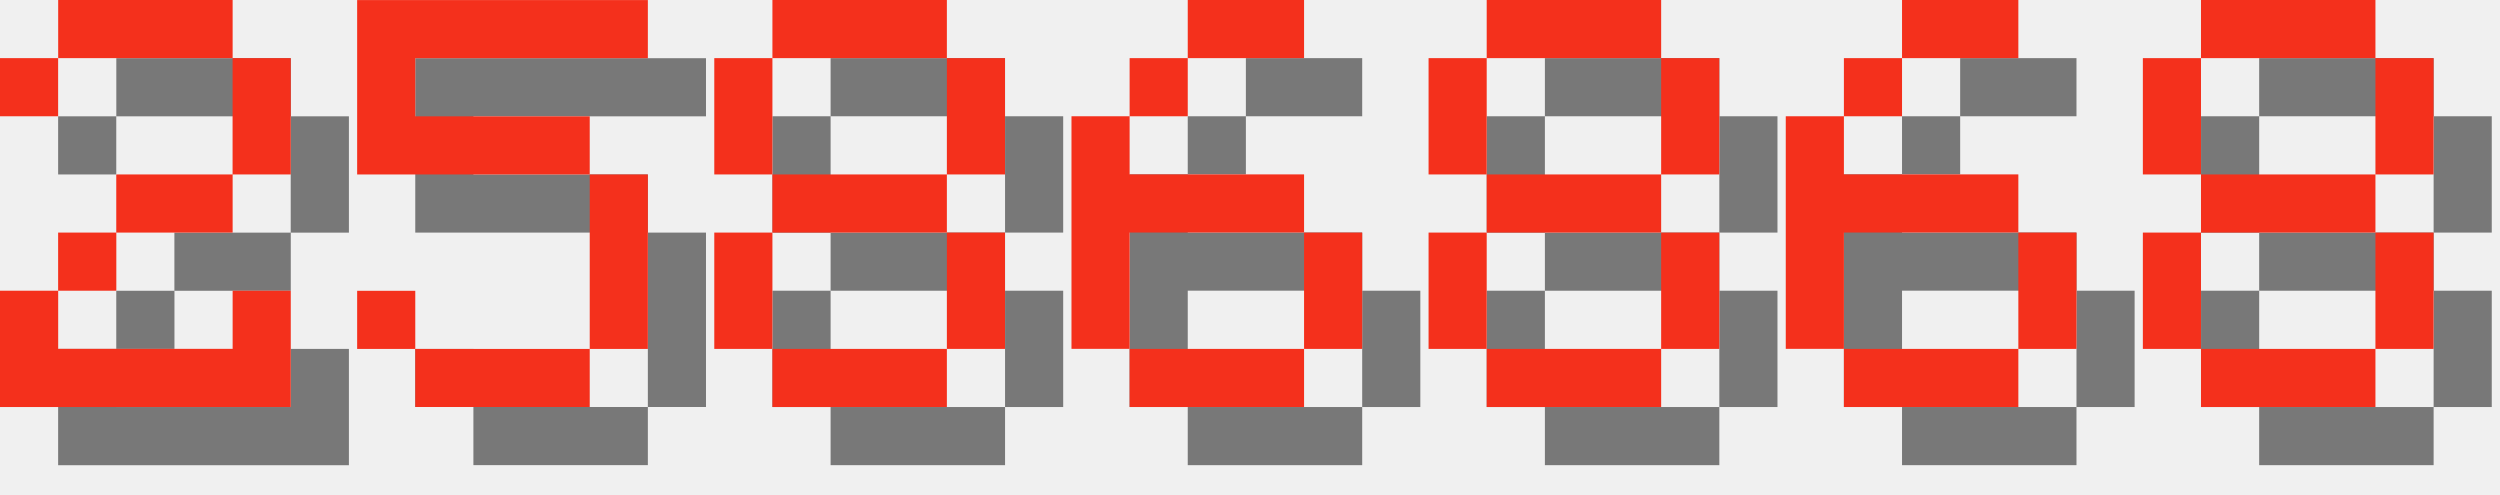
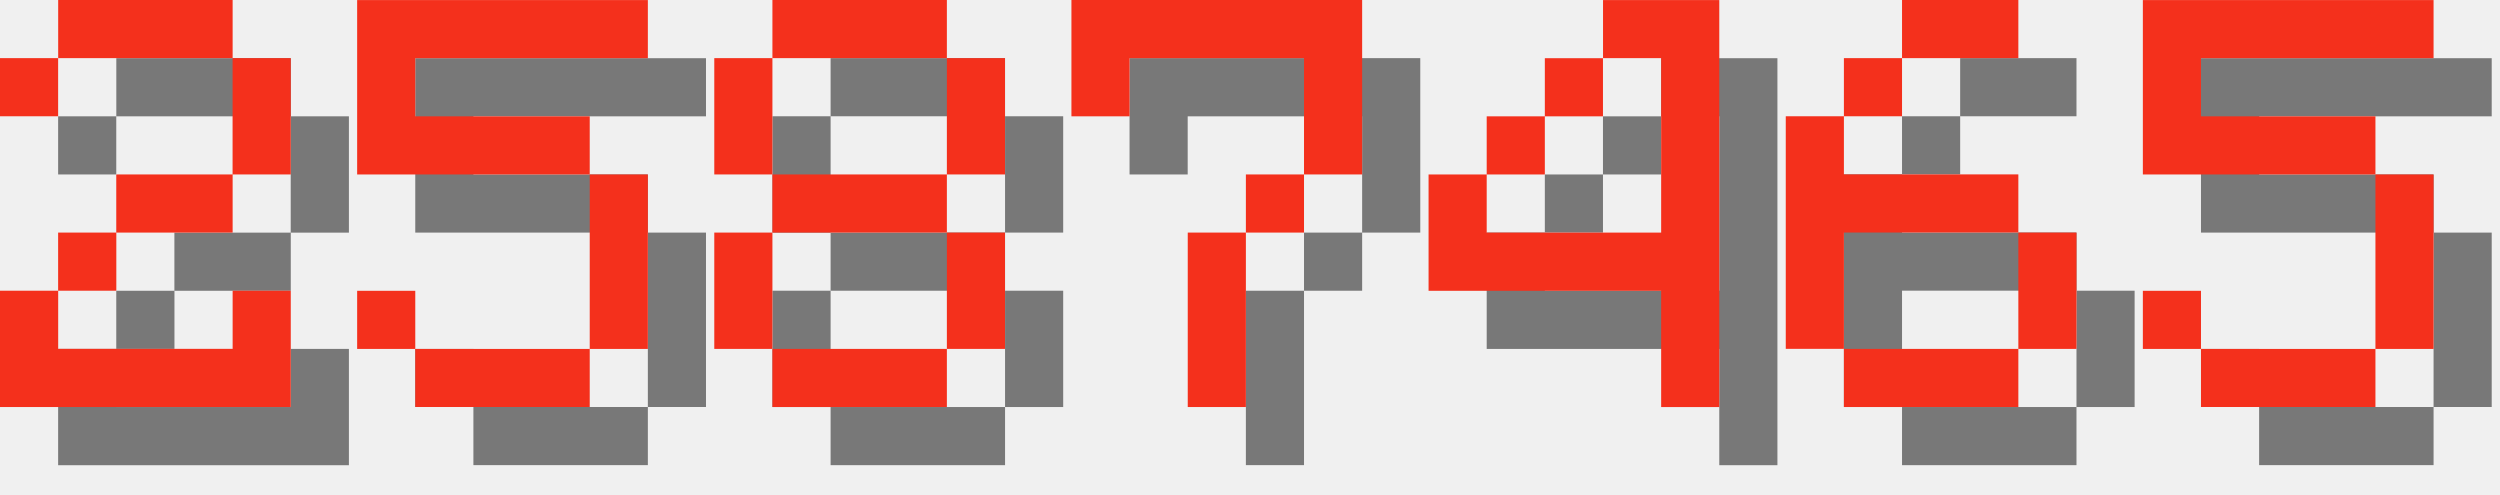
<svg xmlns="http://www.w3.org/2000/svg" version="1.1" width="182.0" height="36">
  <style>
        .text-foreground {
            fill: #F4301C;
        }
        .text-shadow {
            fill: #000000;
            fill-opacity: 0.5;
        }
    </style>
  <g class="digit" id="digit_2" transform="translate(0.0, 0), scale(4)">
    <path id="digit_2_shadow" class="text-shadow" d="m1.058 2.117v1.058h1.058v-1.058h3.175v2.117h-2.117v1.058h-1.058v1.058h-1.058v2.117h5.292v-2.117h-1.058v1.058h-3.175v-1.058h1.058v-1.058h2.117v-1.058h1.058v-2.117h-1.058v-1.058h-3.175v1.058h-1.058z" fill-opacity=".5" style="paint-order:stroke fill markers" />
    <path id="digit_2_fg" class="text-foreground" d="m0 1.058v1.058h1.058v-1.058h3.175v2.117h-2.117v1.058h-1.058v1.058h-1.058v2.117h5.292v-2.117h-1.058v1.058h-3.175v-1.058h1.058v-1.058h2.117v-1.058h1.058v-2.117h-1.058v-1.058h-3.175v1.058h-1.058z" fill="#fff" style="paint-order:stroke fill markers" />
  </g>
  <g class="digit" id="digit_5" transform="translate(26.0, 0), scale(4)">
    <path id="digit_5_shadow" class="text-shadow" d="m1.058 1.058v3.175h4.233v3.175h-3.175v-1.058h-1.058v1.058h1.058v1.058h3.175v-1.058h1.058v-3.175h-1.058v-1.058h-3.175v-1.058h4.233v-1.058h-5.292z" fill-opacity=".5" style="paint-order:stroke fill markers" />
    <path id="digit_5_fg" class="text-foreground" d="m0 0v3.175h4.233v3.175h-3.175v-1.058h-1.058v1.058h1.058v1.058h3.175v-1.058h1.058v-3.175h-1.058v-1.058h-3.175v-1.058h4.233v-1.058h-5.292z" fill="#fff" style="paint-order:stroke fill markers" />
  </g>
  <g class="digit" id="digit_8" transform="translate(52.0, 0), scale(4)">
    <path id="digit_8_shadow" class="text-shadow" d="m2.117 1.058v1.058h3.175v-1.058h-3.175zm3.175 1.058v2.117h1.058v-2.117h-1.058zm0 2.117h-3.175v1.058h3.175v-1.058zm0 1.058v2.117h1.058v-2.117h-1.058zm0 2.117h-3.175v1.058h3.175v-1.058zm-3.175 0v-2.117h-1.058v2.117h1.058zm0-3.175v-2.117h-1.058v2.117h1.058z" fill-opacity=".5" style="paint-order:stroke fill markers" />
    <path id="digit_8_fg" class="text-foreground" d="m1.058 0v1.058h3.175v-1.058h-3.175zm3.175 1.058v2.117h1.058v-2.117h-1.058zm0 2.117h-3.175v1.058h3.175v-1.058zm0 1.058v2.117h1.058v-2.117h-1.058zm0 2.117h-3.175v1.058h3.175v-1.058zm-3.175 0v-2.117h-1.058v2.117h1.058zm0-3.175v-2.117h-1.058v2.117h1.058z" fill="#fff" style="paint-order:stroke fill markers" />
  </g>
-   <g class="digit" id="digit_6" transform="translate(78.0, 0), scale(4)">
-     <path id="digit_6_shadow" class="text-shadow" d="m3.175 1.058v1.058h2.117v-1.058h-2.117zm0 1.058h-1.058v1.058h1.058v-1.058zm-1.058 1.058h-1.058v4.233h1.058v-2.117h3.175v-1.058h-3.175v-1.058zm3.175 2.117v2.117h1.058v-2.117h-1.058zm0 2.117h-3.175v1.058h3.175v-1.058z" fill-opacity=".5" style="paint-order:stroke fill markers" />
-     <path id="digit_6_fg" class="text-foreground" d="m2.117 0v1.058h2.117v-1.058h-2.117zm0 1.058h-1.058v1.058h1.058v-1.058zm-1.058 1.058h-1.058v4.233h1.058v-2.117h3.175v-1.058h-3.175v-1.058zm3.175 2.117v2.117h1.058v-2.117h-1.058zm0 2.117h-3.175v1.058h3.175v-1.058z" fill="#fff" style="paint-order:stroke fill markers" />
+   <g class="digit" id="digit_7" transform="translate(78.0, 0), scale(4)">
+     <path id="digit_7_shadow" class="text-shadow" d="m1.058 1.058 2e-6 2.117h1.058v-1.058h3.175v1.058l2e-7 1.058h-1.058v1.058h-1.058l4e-7 3.175 1.058 1e-7v-3.175h1.058v-1.058h1.058l5e-7 -1.058v-2.117z" fill-opacity=".5" style="paint-order:stroke fill markers" />
+     <path id="digit_7_fg" class="text-foreground" d="m0 0 2e-6 2.117h1.058v-1.058h3.175v1.058l2e-7 1.058h-1.058v1.058h-1.058l4e-7 3.175 1.058 1e-7v-3.175h1.058v-1.058h1.058l5e-7 -1.058v-2.117z" fill="#fff" style="paint-order:stroke fill markers" />
  </g>
-   <g class="digit" id="digit_8" transform="translate(104.0, 0), scale(4)">
-     <path id="digit_8_shadow" class="text-shadow" d="m2.117 1.058v1.058h3.175v-1.058h-3.175zm3.175 1.058v2.117h1.058v-2.117h-1.058zm0 2.117h-3.175v1.058h3.175v-1.058zm0 1.058v2.117h1.058v-2.117h-1.058zm0 2.117h-3.175v1.058h3.175v-1.058zm-3.175 0v-2.117h-1.058v2.117h1.058zm0-3.175v-2.117h-1.058v2.117h1.058z" fill-opacity=".5" style="paint-order:stroke fill markers" />
-     <path id="digit_8_fg" class="text-foreground" d="m1.058 0v1.058h3.175v-1.058h-3.175zm3.175 1.058v2.117h1.058v-2.117h-1.058zm0 2.117h-3.175v1.058h3.175v-1.058zm0 1.058v2.117h1.058v-2.117h-1.058zm0 2.117h-3.175v1.058h3.175v-1.058zm-3.175 0v-2.117h-1.058v2.117h1.058zm0-3.175v-2.117h-1.058v2.117h1.058z" fill="#fff" style="paint-order:stroke fill markers" />
+   <g class="digit" id="digit_4" transform="translate(104.0, 0), scale(4)">
+     <path id="digit_4_shadow" class="text-shadow" d="m4.233 1.058v1.058h1.058v3.175h-3.175v-1.058h-1.058v2.117h4.233v2.117h1.058v-7.408h-2.117zm-2.117 3.175h1.058v-1.058h-1.058v1.058zm1.058-1.058h1.058v-1.058h-1.058v1.058z" fill-opacity=".5" style="paint-order:stroke fill markers" />
+     <path id="digit_4_fg" class="text-foreground" d="m3.175 0v1.058h1.058v3.175h-3.175v-1.058h-1.058v2.117h4.233v2.117h1.058v-7.408h-2.117zm-2.117 3.175h1.058v-1.058h-1.058v1.058zm1.058-1.058h1.058v-1.058h-1.058v1.058z" fill="#fff" style="paint-order:stroke fill markers" />
  </g>
  <g class="digit" id="digit_6" transform="translate(130.0, 0), scale(4)">
    <path id="digit_6_shadow" class="text-shadow" d="m3.175 1.058v1.058h2.117v-1.058h-2.117zm0 1.058h-1.058v1.058h1.058v-1.058zm-1.058 1.058h-1.058v4.233h1.058v-2.117h3.175v-1.058h-3.175v-1.058zm3.175 2.117v2.117h1.058v-2.117h-1.058zm0 2.117h-3.175v1.058h3.175v-1.058z" fill-opacity=".5" style="paint-order:stroke fill markers" />
    <path id="digit_6_fg" class="text-foreground" d="m2.117 0v1.058h2.117v-1.058h-2.117zm0 1.058h-1.058v1.058h1.058v-1.058zm-1.058 1.058h-1.058v4.233h1.058v-2.117h3.175v-1.058h-3.175v-1.058zm3.175 2.117v2.117h1.058v-2.117h-1.058zm0 2.117h-3.175v1.058h3.175v-1.058z" fill="#fff" style="paint-order:stroke fill markers" />
  </g>
-   <g class="digit" id="digit_8" transform="translate(156.0, 0), scale(4)">
-     <path id="digit_8_shadow" class="text-shadow" d="m2.117 1.058v1.058h3.175v-1.058h-3.175zm3.175 1.058v2.117h1.058v-2.117h-1.058zm0 2.117h-3.175v1.058h3.175v-1.058zm0 1.058v2.117h1.058v-2.117h-1.058zm0 2.117h-3.175v1.058h3.175v-1.058zm-3.175 0v-2.117h-1.058v2.117h1.058zm0-3.175v-2.117h-1.058v2.117h1.058z" fill-opacity=".5" style="paint-order:stroke fill markers" />
-     <path id="digit_8_fg" class="text-foreground" d="m1.058 0v1.058h3.175v-1.058h-3.175zm3.175 1.058v2.117h1.058v-2.117h-1.058zm0 2.117h-3.175v1.058h3.175v-1.058zm0 1.058v2.117h1.058v-2.117h-1.058zm0 2.117h-3.175v1.058h3.175v-1.058zm-3.175 0v-2.117h-1.058v2.117h1.058zm0-3.175v-2.117h-1.058v2.117h1.058z" fill="#fff" style="paint-order:stroke fill markers" />
+   <g class="digit" id="digit_5" transform="translate(156.0, 0), scale(4)">
+     <path id="digit_5_shadow" class="text-shadow" d="m1.058 1.058v3.175h4.233v3.175h-3.175v-1.058h-1.058v1.058h1.058v1.058h3.175v-1.058h1.058v-3.175h-1.058v-1.058h-3.175v-1.058h4.233v-1.058h-5.292z" fill-opacity=".5" style="paint-order:stroke fill markers" />
+     <path id="digit_5_fg" class="text-foreground" d="m0 0v3.175h4.233v3.175h-3.175v-1.058h-1.058v1.058h1.058v1.058h3.175v-1.058h1.058v-3.175h-1.058v-1.058h-3.175v-1.058h4.233v-1.058h-5.292z" fill="#fff" style="paint-order:stroke fill markers" />
  </g>
</svg>
